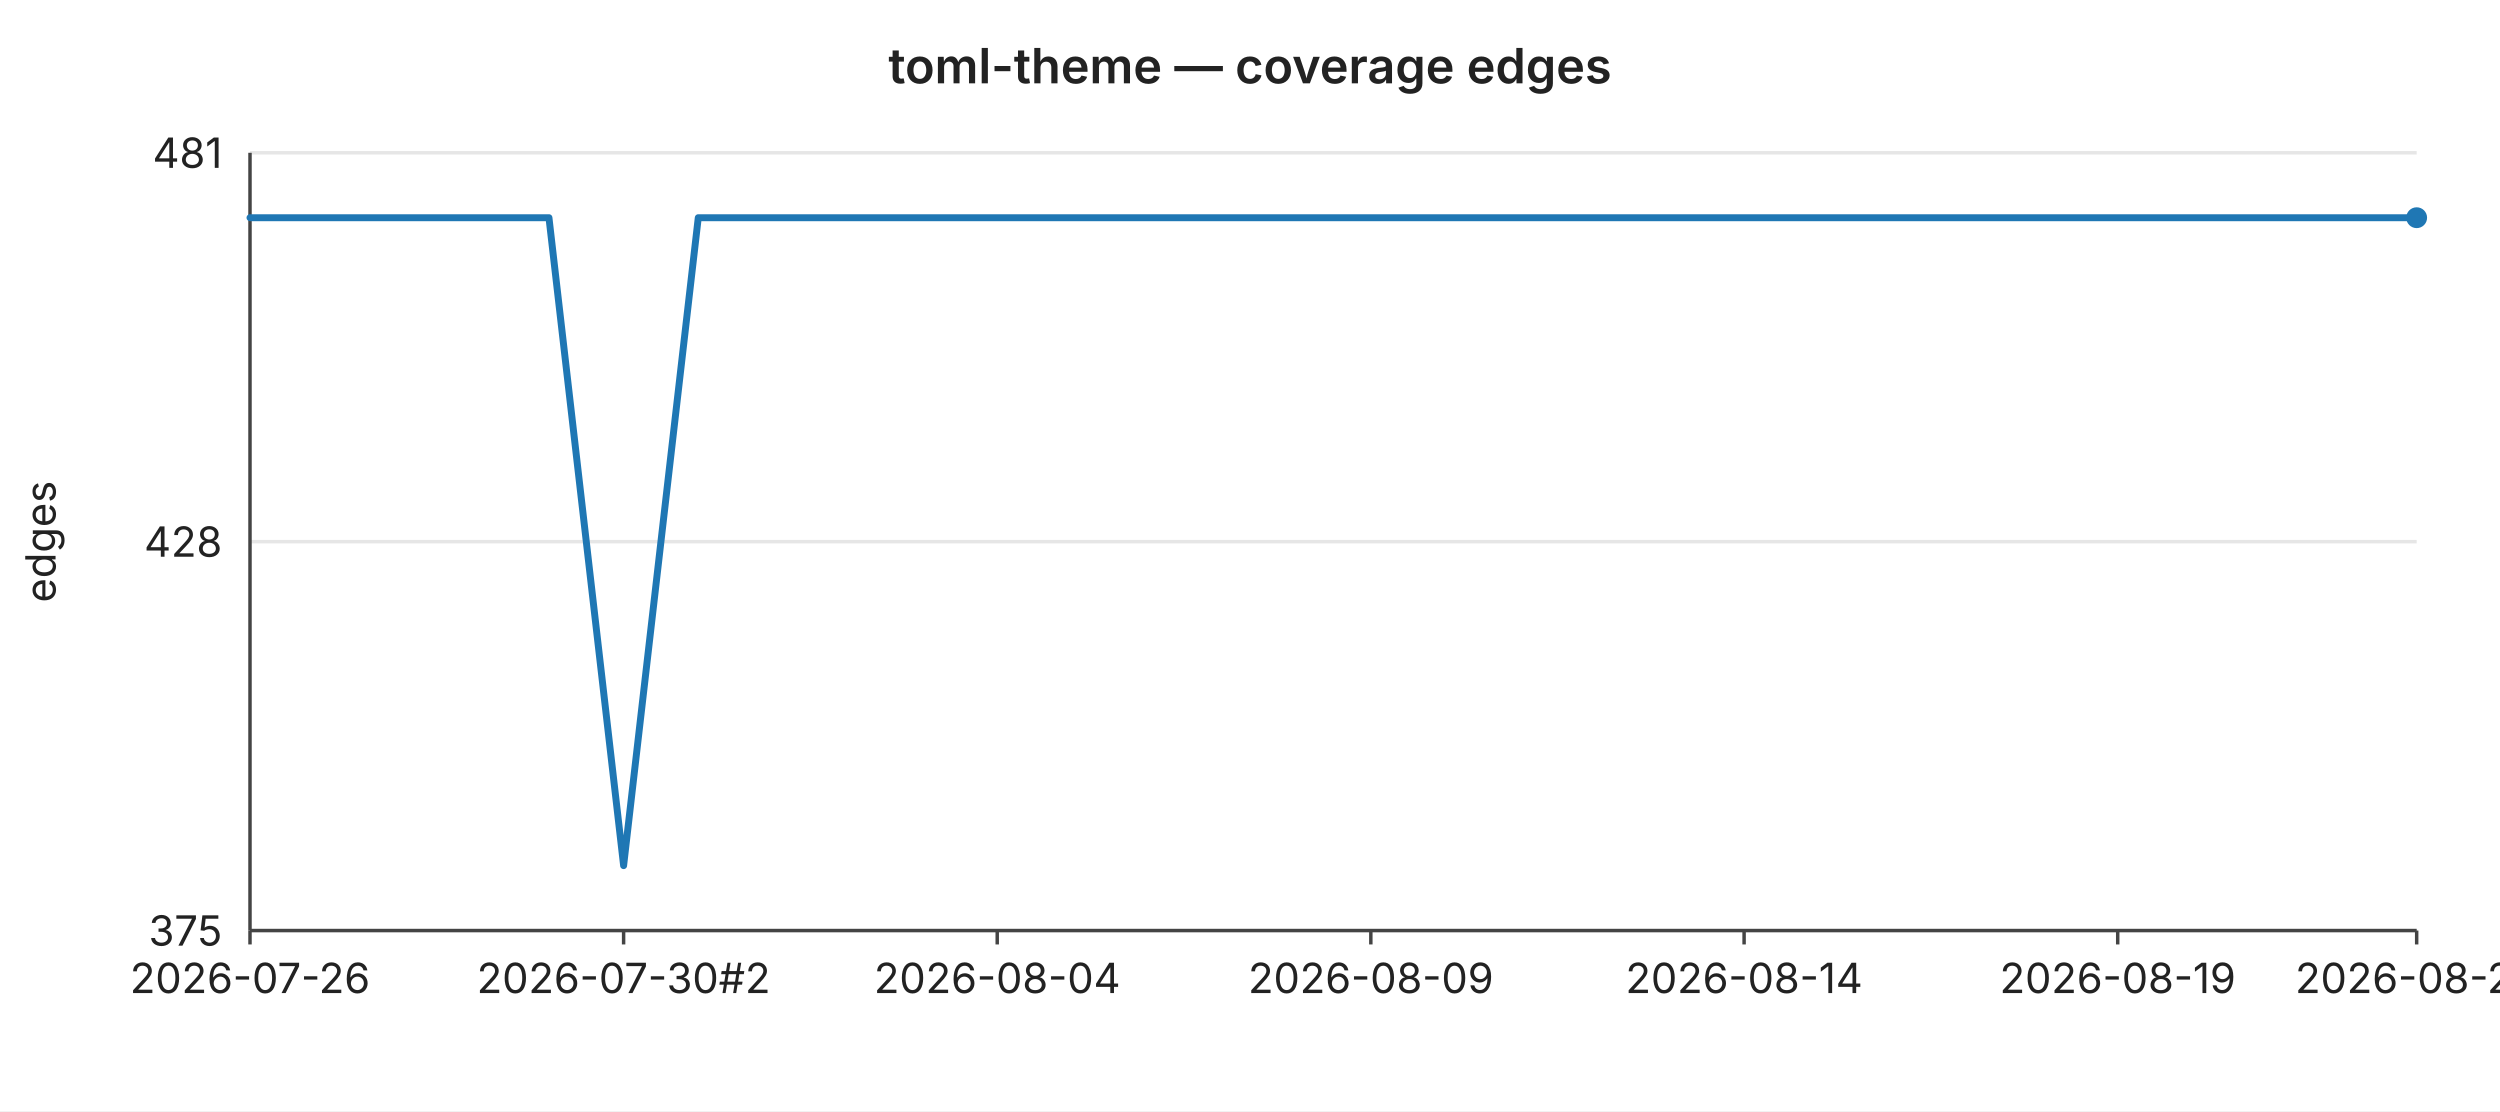
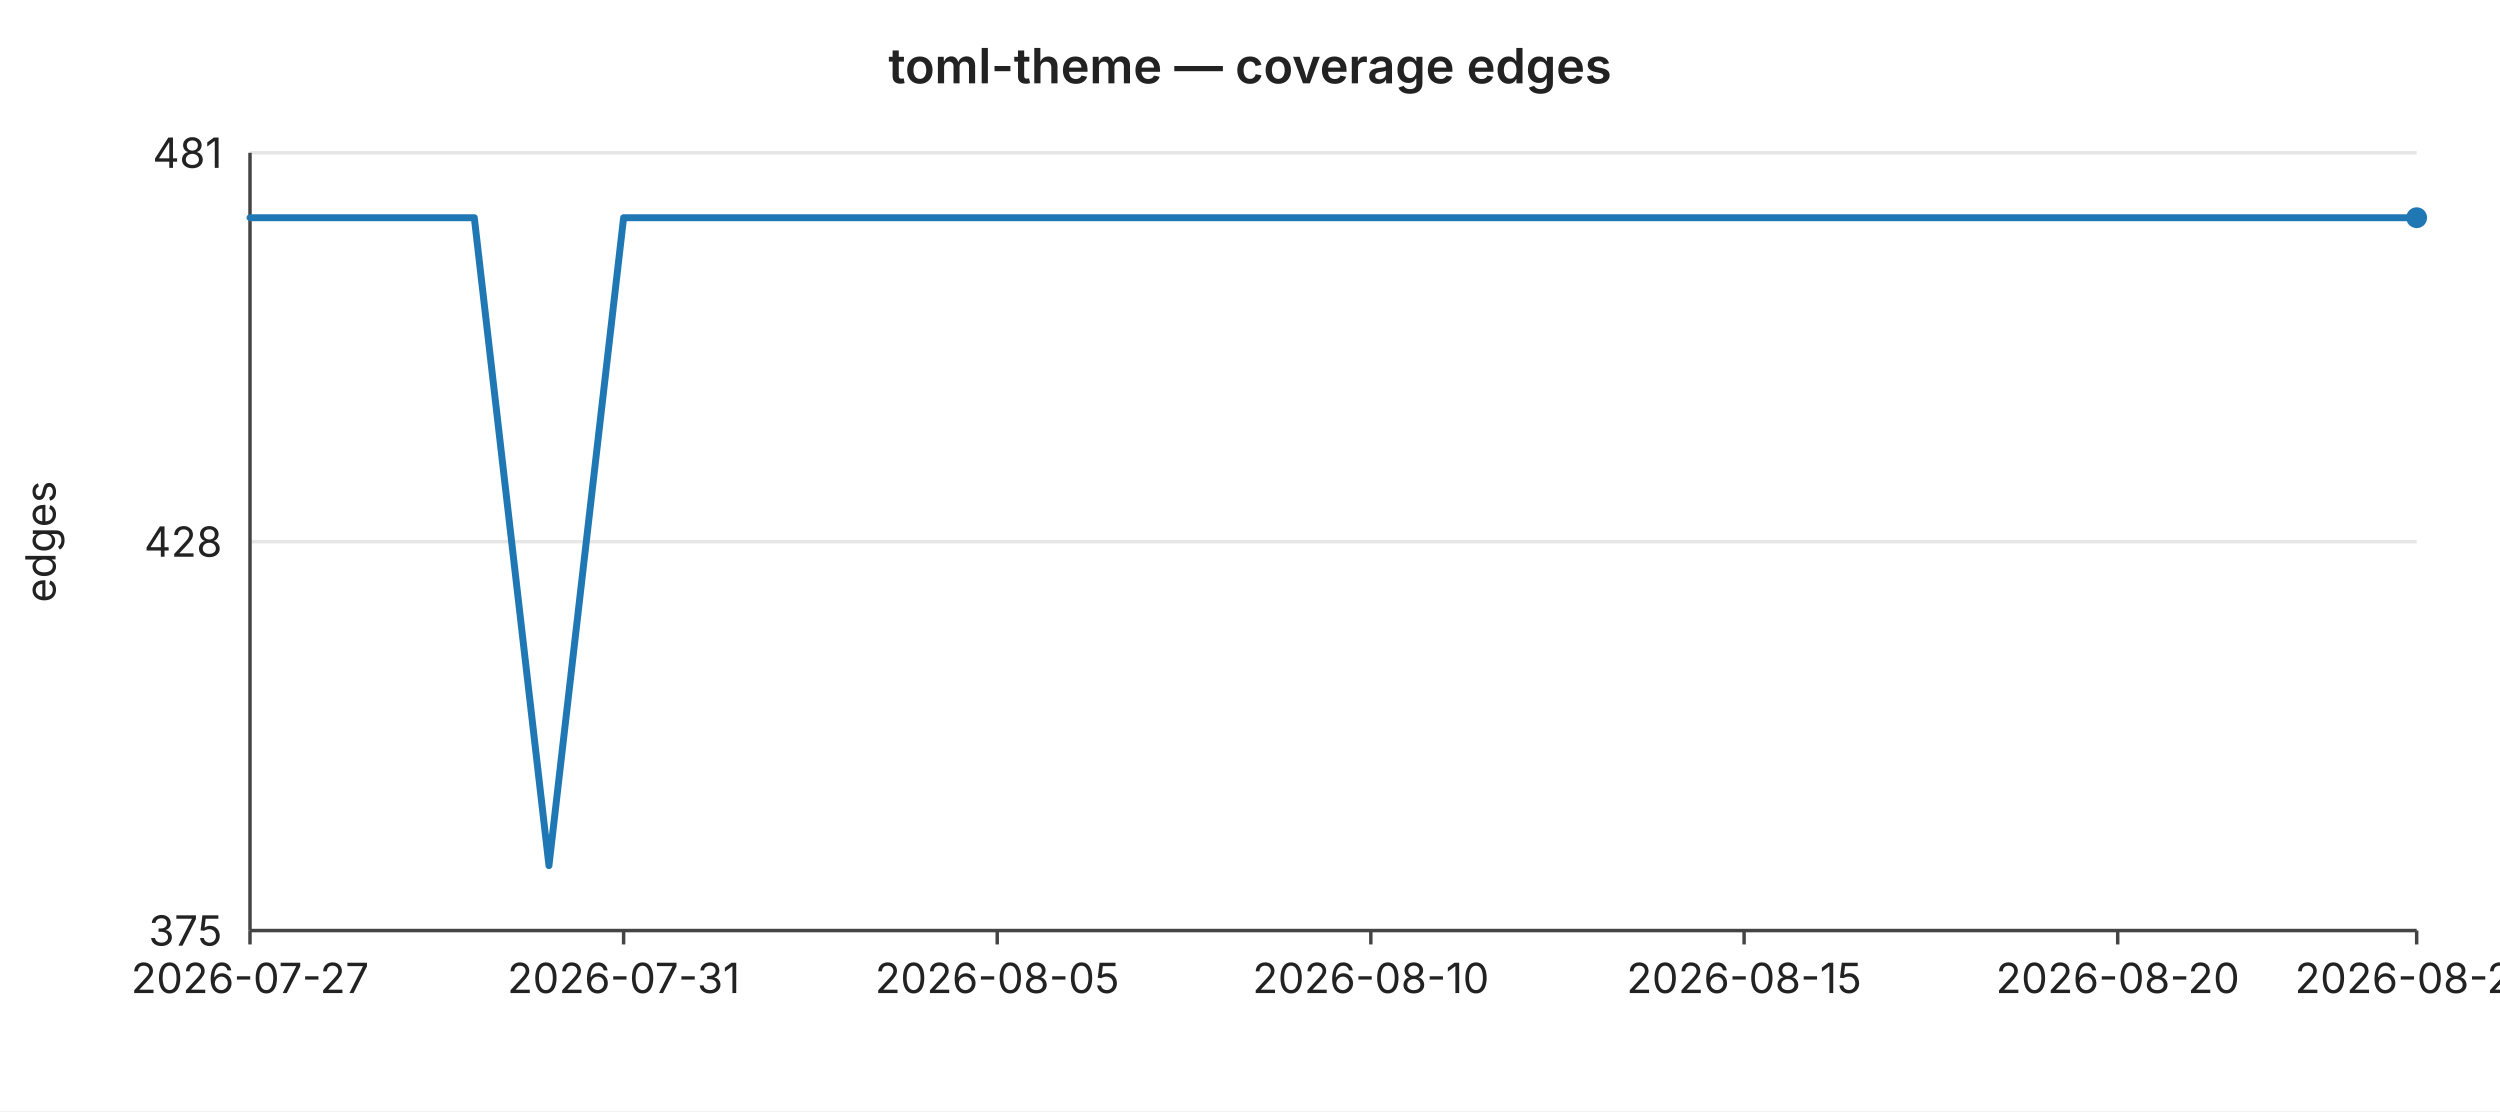
<svg xmlns="http://www.w3.org/2000/svg" width="720" height="320" viewBox="0 0 720 320" font-family="-apple-system,BlinkMacSystemFont,Segoe UI,sans-serif" font-size="12">
  <rect width="720" height="320" fill="#ffffff" />
  <text x="360" y="24" text-anchor="middle" font-size="14" font-weight="600" fill="#222">toml-theme — coverage edges</text>
  <line x1="72" y1="44.0" x2="696" y2="44.0" stroke="#e6e6e6" stroke-width="1" />
  <text x="64" y="44.0" text-anchor="end" dominant-baseline="middle" fill="#222">481</text>
  <line x1="72" y1="156.0" x2="696" y2="156.0" stroke="#e6e6e6" stroke-width="1" />
  <text x="64" y="156.0" text-anchor="end" dominant-baseline="middle" fill="#222">428</text>
  <line x1="72" y1="268.0" x2="696" y2="268.0" stroke="#e6e6e6" stroke-width="1" />
  <text x="64" y="268.0" text-anchor="end" dominant-baseline="middle" fill="#222">375</text>
  <text x="16" y="156" text-anchor="middle" fill="#222" transform="rotate(-90 16 156)">edges</text>
  <line x1="72" y1="44" x2="72" y2="268" stroke="#444" stroke-width="1" />
  <line x1="72" y1="268" x2="696" y2="268" stroke="#444" stroke-width="1" />
  <line x1="72.0" y1="268" x2="72.0" y2="272" stroke="#444" stroke-width="1" />
-   <text x="72.0" y="286" text-anchor="middle" fill="#222">2026-07-26</text>
+   <text x="72.0" y="286" text-anchor="middle" fill="#222">2026-07-27</text>
  <line x1="179.6" y1="268" x2="179.6" y2="272" stroke="#444" stroke-width="1" />
-   <text x="179.6" y="286" text-anchor="middle" fill="#222">2026-07-30#2</text>
+   <text x="179.6" y="286" text-anchor="middle" fill="#222">2026-07-31</text>
  <line x1="287.2" y1="268" x2="287.2" y2="272" stroke="#444" stroke-width="1" />
-   <text x="287.2" y="286" text-anchor="middle" fill="#222">2026-08-04</text>
+   <text x="287.2" y="286" text-anchor="middle" fill="#222">2026-08-05</text>
  <line x1="394.8" y1="268" x2="394.8" y2="272" stroke="#444" stroke-width="1" />
-   <text x="394.8" y="286" text-anchor="middle" fill="#222">2026-08-09</text>
+   <text x="394.8" y="286" text-anchor="middle" fill="#222">2026-08-10</text>
  <line x1="502.3" y1="268" x2="502.3" y2="272" stroke="#444" stroke-width="1" />
-   <text x="502.3" y="286" text-anchor="middle" fill="#222">2026-08-14</text>
+   <text x="502.3" y="286" text-anchor="middle" fill="#222">2026-08-15</text>
  <line x1="609.9" y1="268" x2="609.9" y2="272" stroke="#444" stroke-width="1" />
-   <text x="609.9" y="286" text-anchor="middle" fill="#222">2026-08-19</text>
+   <text x="609.9" y="286" text-anchor="middle" fill="#222">2026-08-20</text>
  <line x1="696.0" y1="268" x2="696.0" y2="272" stroke="#444" stroke-width="1" />
-   <text x="696.0" y="286" text-anchor="middle" fill="#222">2026-08-23</text>
-   <polyline fill="none" stroke="#1f77b4" stroke-width="2" stroke-linejoin="round" stroke-linecap="round" points="72.0,62.7 93.5,62.7 115.0,62.7 136.6,62.7 158.1,62.7 179.6,249.3 201.1,62.7 222.6,62.7 244.1,62.7 265.7,62.7 287.2,62.7 308.7,62.7 330.2,62.7 351.7,62.7 373.2,62.7 394.8,62.7 416.3,62.7 437.8,62.7 459.3,62.7 480.8,62.7 502.3,62.7 523.9,62.7 545.4,62.7 566.9,62.7 588.4,62.7 609.9,62.7 631.4,62.7 653.0,62.7 674.5,62.7 696.0,62.7" />
+   <text x="696.0" y="286" text-anchor="middle" fill="#222">2026-08-24</text>
+   <polyline fill="none" stroke="#1f77b4" stroke-width="2" stroke-linejoin="round" stroke-linecap="round" points="72.0,62.7 93.5,62.7 115.0,62.7 136.6,62.7 158.1,249.3 179.6,62.7 201.1,62.7 222.6,62.7 244.1,62.7 265.7,62.7 287.2,62.7 308.7,62.7 330.2,62.7 351.7,62.7 373.2,62.7 394.8,62.7 416.3,62.7 437.8,62.7 459.3,62.7 480.8,62.7 502.3,62.7 523.9,62.7 545.4,62.7 566.9,62.7 588.4,62.7 609.9,62.7 631.4,62.7 653.0,62.7 674.5,62.7 696.0,62.7" />
  <circle cx="696.0" cy="62.7" r="3" fill="#1f77b4" />
</svg>
